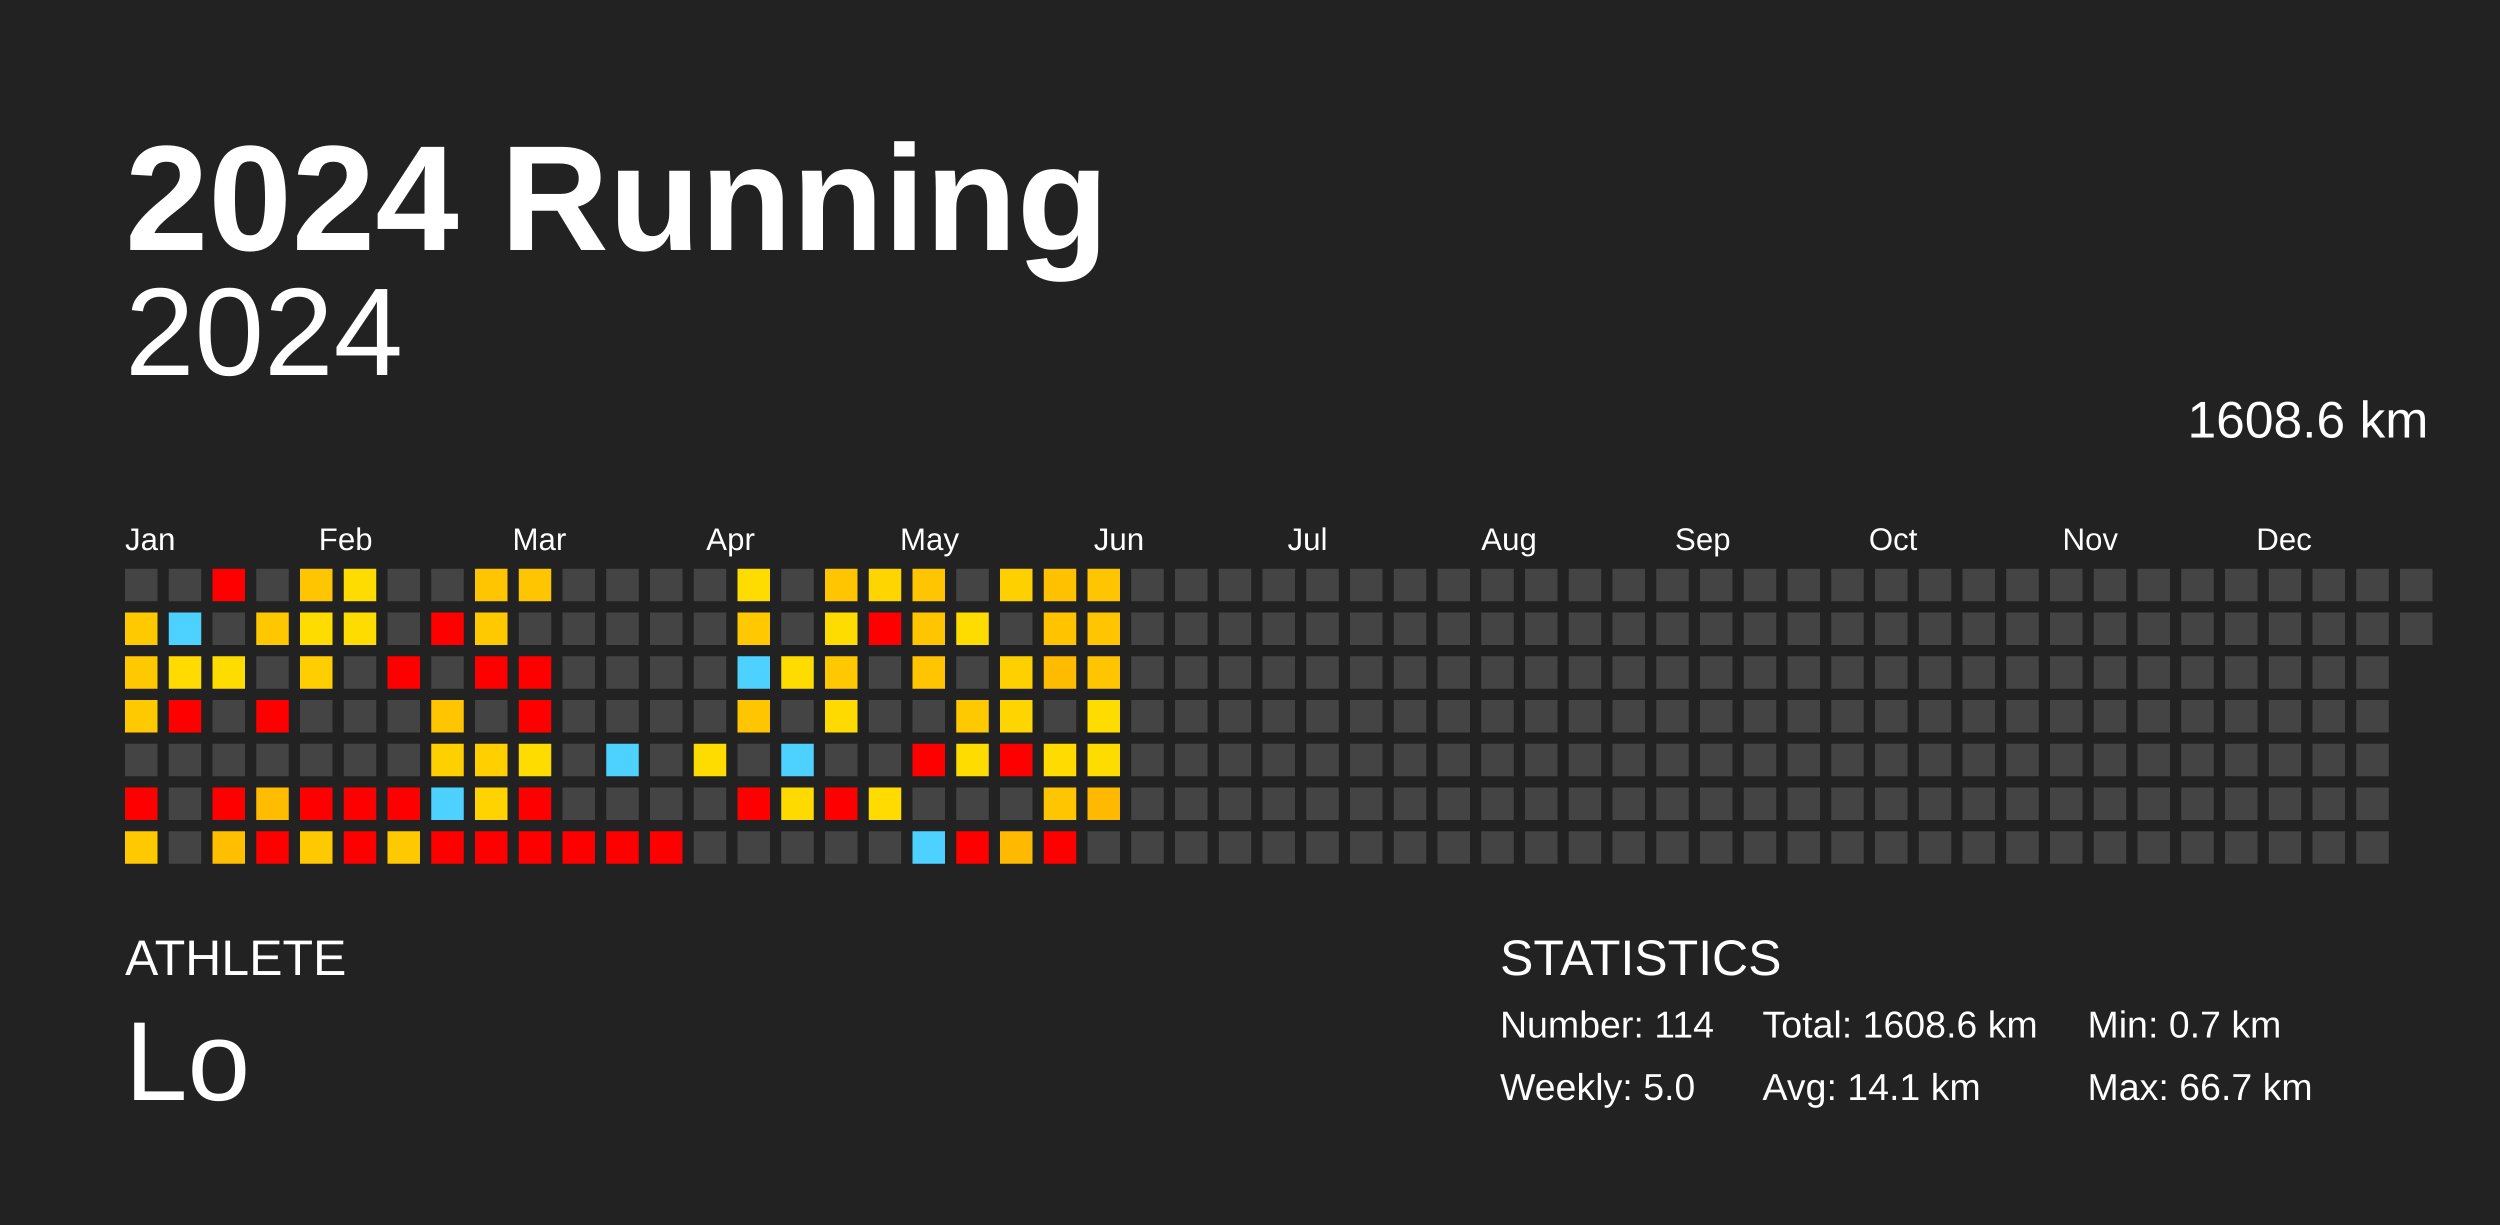
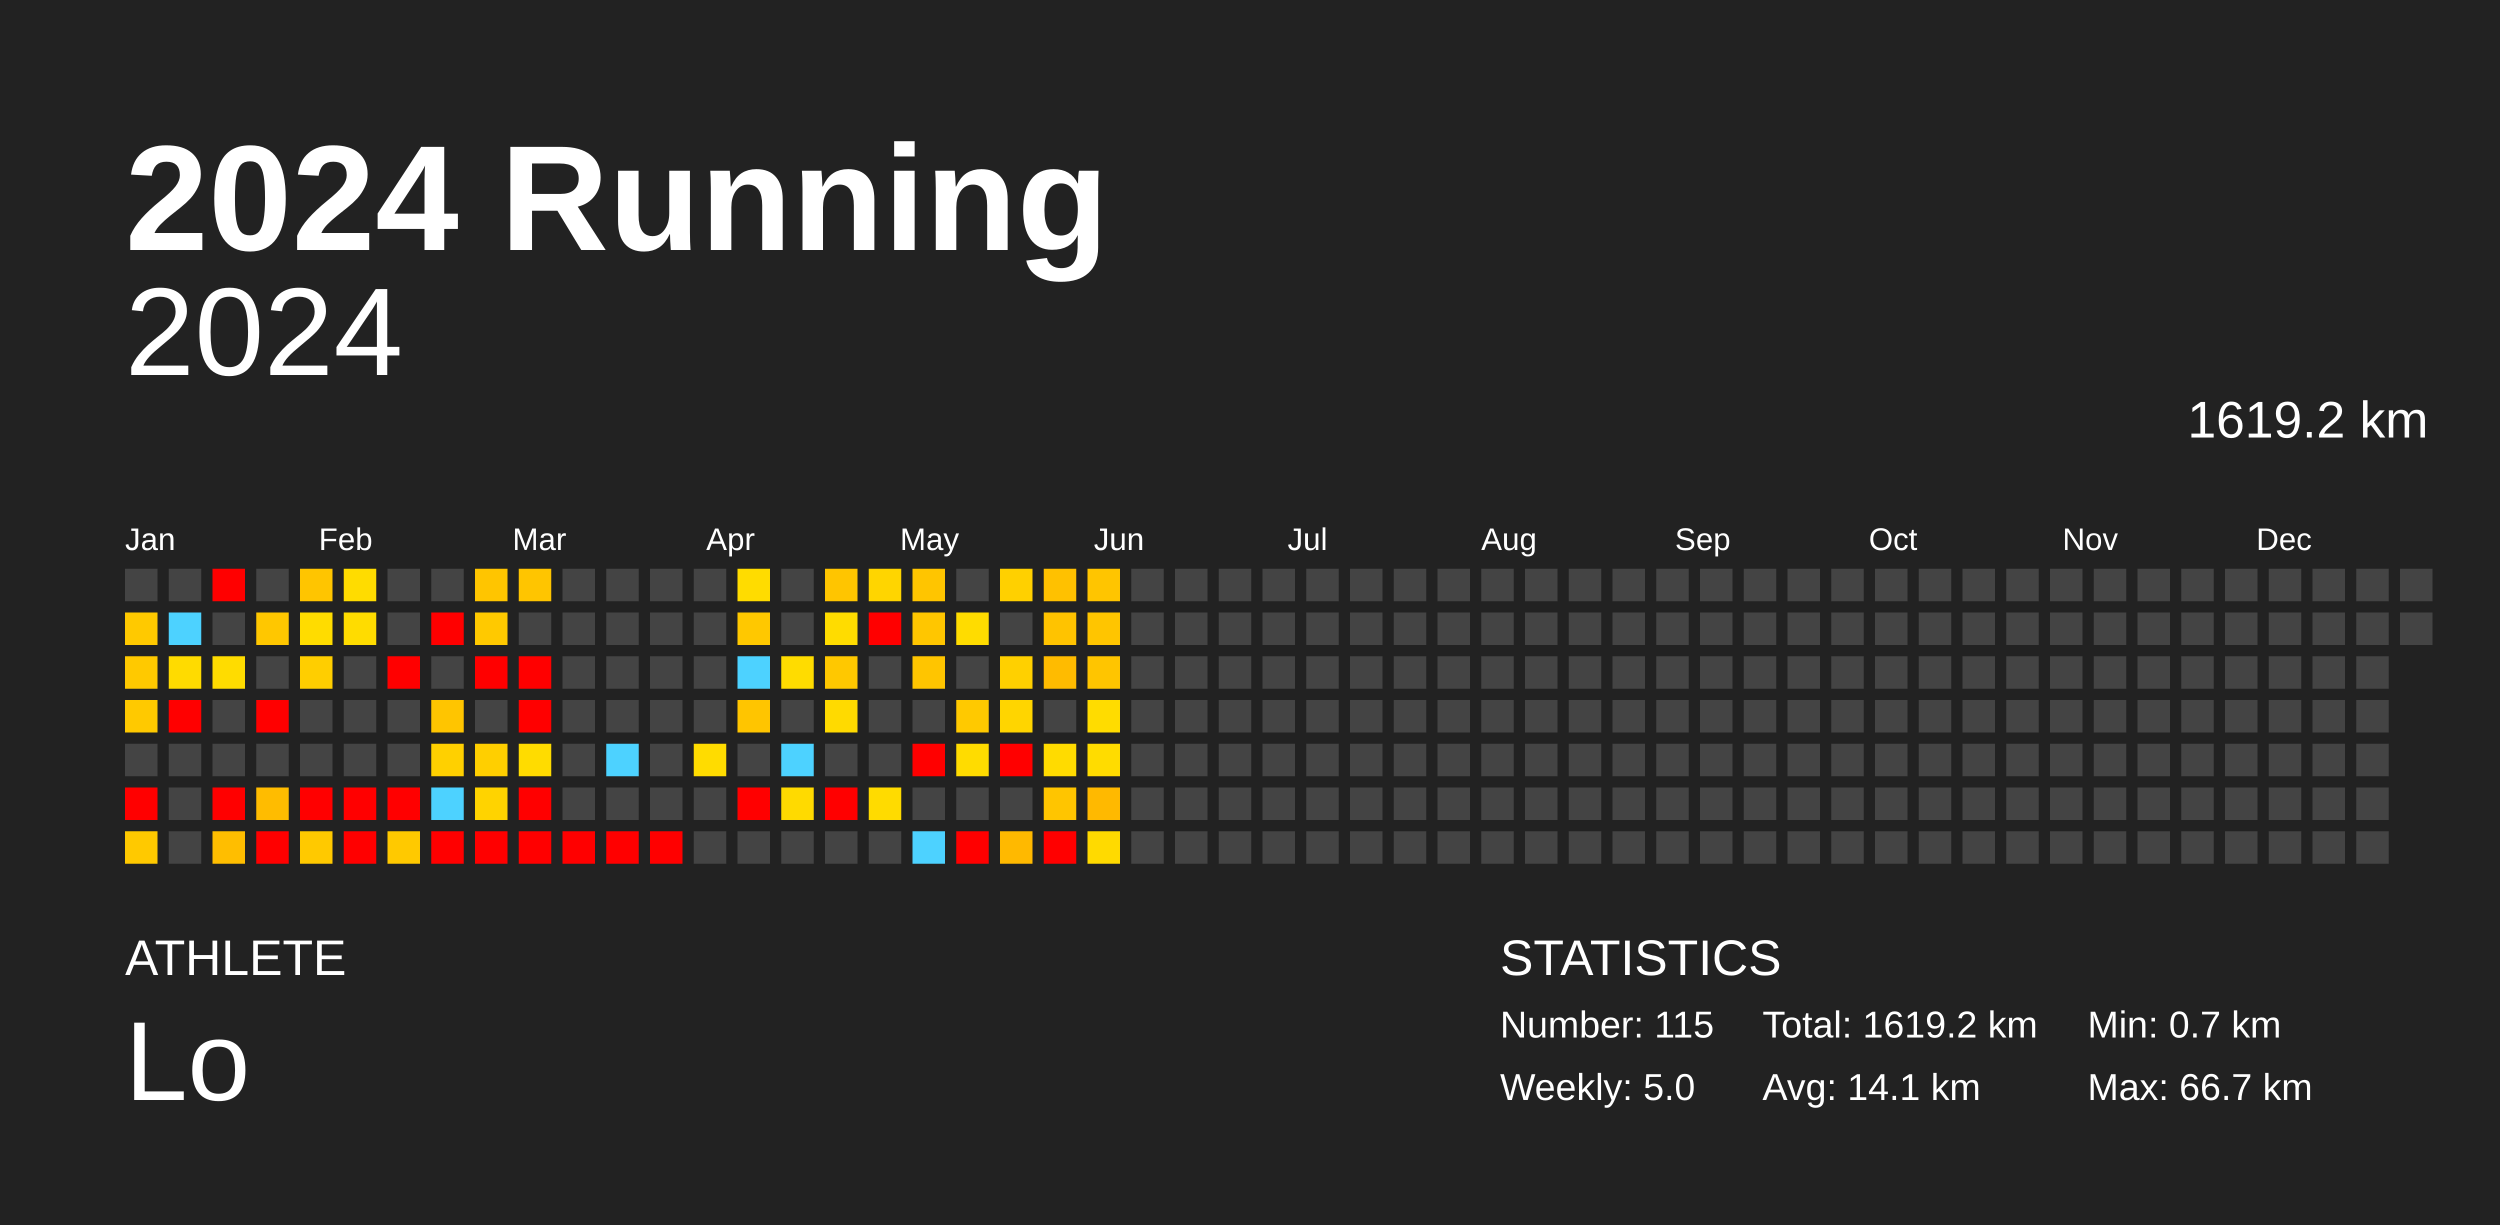
<svg xmlns="http://www.w3.org/2000/svg" baseProfile="full" height="98mm" version="1.1" viewBox="0,0,200,98" width="200mm">
  <defs />
  <rect fill="#222222" height="98" width="200" x="0" y="0" />
  <text fill="#FFFFFF" style="font-size:12px; font-family:Arial; font-weight:bold;" x="10" y="20">2024 Running</text>
  <text fill="#FFFFFF" style="font-size:4px; font-family:Arial" x="10" y="78">ATHLETE</text>
  <text fill="#FFFFFF" style="font-size:9px; font-family:Arial" x="10" y="88">Lo</text>
  <text fill="#FFFFFF" style="font-size:4px; font-family:Arial" x="120" y="78">STATISTICS</text>
-   <text fill="#FFFFFF" style="font-size:3px; font-family:Arial" x="120" y="83">Number: 114</text>
+   <text fill="#FFFFFF" style="font-size:3px; font-family:Arial" x="120" y="83">Number: 115</text>
  <text fill="#FFFFFF" style="font-size:3px; font-family:Arial" x="120" y="88">Weekly: 5.0</text>
-   <text fill="#FFFFFF" style="font-size:3px; font-family:Arial" x="141" y="83">Total: 1608.6 km</text>
+   <text fill="#FFFFFF" style="font-size:3px; font-family:Arial" x="141" y="83">Total: 1619.2 km</text>
  <text fill="#FFFFFF" style="font-size:3px; font-family:Arial" x="141" y="88">Avg: 14.1 km</text>
  <text fill="#FFFFFF" style="font-size:3px; font-family:Arial" x="167" y="83">Min: 0.7 km</text>
  <text fill="#FFFFFF" style="font-size:3px; font-family:Arial" x="167" y="88">Max: 66.7 km</text>
  <text alignment-baseline="hanging" fill="#FFFFFF" style="font-size:10.0px; font-family:Arial;" x="10" y="30">2024</text>
-   <text alignment-baseline="hanging" fill="#FFFFFF" style="font-size:4.125px; font-family:Arial;" x="175" y="35">1608.6 km</text>
+   <text alignment-baseline="hanging" fill="#FFFFFF" style="font-size:4.125px; font-family:Arial;" x="175" y="35">1619.2 km</text>
  <text fill="#FFFFFF" style="font-size:2.5px; font-family:Arial" x="10.0" y="44">Jan</text>
  <text fill="#FFFFFF" style="font-size:2.5px; font-family:Arial" x="25.5" y="44">Feb</text>
  <text fill="#FFFFFF" style="font-size:2.5px; font-family:Arial" x="41.0" y="44">Mar</text>
  <text fill="#FFFFFF" style="font-size:2.5px; font-family:Arial" x="56.5" y="44">Apr</text>
  <text fill="#FFFFFF" style="font-size:2.5px; font-family:Arial" x="72.0" y="44">May</text>
  <text fill="#FFFFFF" style="font-size:2.5px; font-family:Arial" x="87.5" y="44">Jun</text>
  <text fill="#FFFFFF" style="font-size:2.5px; font-family:Arial" x="103.0" y="44">Jul</text>
  <text fill="#FFFFFF" style="font-size:2.5px; font-family:Arial" x="118.5" y="44">Aug</text>
  <text fill="#FFFFFF" style="font-size:2.5px; font-family:Arial" x="134.0" y="44">Sep</text>
  <text fill="#FFFFFF" style="font-size:2.5px; font-family:Arial" x="149.5" y="44">Oct</text>
  <text fill="#FFFFFF" style="font-size:2.5px; font-family:Arial" x="165.0" y="44">Nov</text>
  <text fill="#FFFFFF" style="font-size:2.5px; font-family:Arial" x="180.5" y="44">Dec</text>
  <rect fill="#444444" height="2.6" width="2.6" x="10.0" y="45.5" />
  <rect fill="#ffc900" height="2.6" width="2.6" x="10.0" y="49.0" />
  <rect fill="#ffc900" height="2.6" width="2.6" x="10.0" y="52.5" />
  <rect fill="#ffc900" height="2.6" width="2.6" x="10.0" y="56.0" />
  <rect fill="#444444" height="2.6" width="2.6" x="10.0" y="59.5" />
  <rect fill="red" height="2.6" width="2.6" x="10.0" y="63.0" />
  <rect fill="#ffc900" height="2.6" width="2.6" x="10.0" y="66.5" />
  <rect fill="#444444" height="2.6" width="2.6" x="13.5" y="45.5" />
  <rect fill="#4dd2ff" height="2.6" width="2.6" x="13.5" y="49.0" />
  <rect fill="#ffdb00" height="2.6" width="2.6" x="13.5" y="52.5" />
  <rect fill="red" height="2.6" width="2.6" x="13.5" y="56.0" />
  <rect fill="#444444" height="2.6" width="2.6" x="13.5" y="59.5" />
  <rect fill="#444444" height="2.6" width="2.6" x="13.5" y="63.0" />
  <rect fill="#444444" height="2.6" width="2.6" x="13.5" y="66.5" />
  <rect fill="red" height="2.6" width="2.6" x="17.0" y="45.5" />
  <rect fill="#444444" height="2.6" width="2.6" x="17.0" y="49.0" />
  <rect fill="#ffdc00" height="2.6" width="2.6" x="17.0" y="52.5" />
  <rect fill="#444444" height="2.6" width="2.6" x="17.0" y="56.0" />
  <rect fill="#444444" height="2.6" width="2.6" x="17.0" y="59.5" />
  <rect fill="red" height="2.6" width="2.6" x="17.0" y="63.0" />
  <rect fill="#ffbe00" height="2.6" width="2.6" x="17.0" y="66.5" />
  <rect fill="#444444" height="2.6" width="2.6" x="20.5" y="45.5" />
  <rect fill="#ffc700" height="2.6" width="2.6" x="20.5" y="49.0" />
  <rect fill="#444444" height="2.6" width="2.6" x="20.5" y="52.5" />
  <rect fill="red" height="2.6" width="2.6" x="20.5" y="56.0" />
  <rect fill="#444444" height="2.6" width="2.6" x="20.5" y="59.5" />
  <rect fill="#ffbc00" height="2.6" width="2.6" x="20.5" y="63.0" />
  <rect fill="red" height="2.6" width="2.6" x="20.5" y="66.5" />
  <rect fill="#ffc500" height="2.6" width="2.6" x="24.0" y="45.5" />
  <rect fill="#ffdc00" height="2.6" width="2.6" x="24.0" y="49.0" />
  <rect fill="#ffce00" height="2.6" width="2.6" x="24.0" y="52.5" />
  <rect fill="#444444" height="2.6" width="2.6" x="24.0" y="56.0" />
  <rect fill="#444444" height="2.6" width="2.6" x="24.0" y="59.5" />
  <rect fill="red" height="2.6" width="2.6" x="24.0" y="63.0" />
  <rect fill="#ffc900" height="2.6" width="2.6" x="24.0" y="66.5" />
  <rect fill="#ffdc00" height="2.6" width="2.6" x="27.5" y="45.5" />
  <rect fill="#ffdc00" height="2.6" width="2.6" x="27.5" y="49.0" />
  <rect fill="#444444" height="2.6" width="2.6" x="27.5" y="52.5" />
  <rect fill="#444444" height="2.6" width="2.6" x="27.5" y="56.0" />
  <rect fill="#444444" height="2.6" width="2.6" x="27.5" y="59.5" />
  <rect fill="red" height="2.6" width="2.6" x="27.5" y="63.0" />
  <rect fill="red" height="2.6" width="2.6" x="27.5" y="66.5" />
  <rect fill="#444444" height="2.6" width="2.6" x="31.0" y="45.5" />
  <rect fill="#444444" height="2.6" width="2.6" x="31.0" y="49.0" />
  <rect fill="red" height="2.6" width="2.6" x="31.0" y="52.5" />
  <rect fill="#444444" height="2.6" width="2.6" x="31.0" y="56.0" />
  <rect fill="#444444" height="2.6" width="2.6" x="31.0" y="59.5" />
  <rect fill="red" height="2.6" width="2.6" x="31.0" y="63.0" />
  <rect fill="#ffc900" height="2.6" width="2.6" x="31.0" y="66.5" />
  <rect fill="#444444" height="2.6" width="2.6" x="34.5" y="45.5" />
  <rect fill="red" height="2.6" width="2.6" x="34.5" y="49.0" />
  <rect fill="#444444" height="2.6" width="2.6" x="34.5" y="52.5" />
  <rect fill="#ffc500" height="2.6" width="2.6" x="34.5" y="56.0" />
  <rect fill="#ffd000" height="2.6" width="2.6" x="34.5" y="59.5" />
  <rect fill="#4dd2ff" height="2.6" width="2.6" x="34.5" y="63.0" />
  <rect fill="red" height="2.6" width="2.6" x="34.5" y="66.5" />
  <rect fill="#ffc500" height="2.6" width="2.6" x="38.0" y="45.5" />
  <rect fill="#ffc900" height="2.6" width="2.6" x="38.0" y="49.0" />
  <rect fill="red" height="2.6" width="2.6" x="38.0" y="52.5" />
  <rect fill="#444444" height="2.6" width="2.6" x="38.0" y="56.0" />
  <rect fill="#ffcf00" height="2.6" width="2.6" x="38.0" y="59.5" />
  <rect fill="#ffd300" height="2.6" width="2.6" x="38.0" y="63.0" />
  <rect fill="red" height="2.6" width="2.6" x="38.0" y="66.5" />
  <rect fill="#ffc500" height="2.6" width="2.6" x="41.5" y="45.5" />
  <rect fill="#444444" height="2.6" width="2.6" x="41.5" y="49.0" />
  <rect fill="red" height="2.6" width="2.6" x="41.5" y="52.5" />
  <rect fill="red" height="2.6" width="2.6" x="41.5" y="56.0" />
  <rect fill="#ffdc00" height="2.6" width="2.6" x="41.5" y="59.5" />
  <rect fill="red" height="2.6" width="2.6" x="41.5" y="63.0" />
  <rect fill="red" height="2.6" width="2.6" x="41.5" y="66.5" />
  <rect fill="#444444" height="2.6" width="2.6" x="45.0" y="45.5" />
  <rect fill="#444444" height="2.6" width="2.6" x="45.0" y="49.0" />
  <rect fill="#444444" height="2.6" width="2.6" x="45.0" y="52.5" />
  <rect fill="#444444" height="2.6" width="2.6" x="45.0" y="56.0" />
  <rect fill="#444444" height="2.6" width="2.6" x="45.0" y="59.5" />
  <rect fill="#444444" height="2.6" width="2.6" x="45.0" y="63.0" />
  <rect fill="red" height="2.6" width="2.6" x="45.0" y="66.5" />
  <rect fill="#444444" height="2.6" width="2.6" x="48.5" y="45.5" />
  <rect fill="#444444" height="2.6" width="2.6" x="48.5" y="49.0" />
  <rect fill="#444444" height="2.6" width="2.6" x="48.5" y="52.5" />
  <rect fill="#444444" height="2.6" width="2.6" x="48.5" y="56.0" />
  <rect fill="#4dd2ff" height="2.6" width="2.6" x="48.5" y="59.5" />
  <rect fill="#444444" height="2.6" width="2.6" x="48.5" y="63.0" />
  <rect fill="red" height="2.6" width="2.6" x="48.5" y="66.5" />
  <rect fill="#444444" height="2.6" width="2.6" x="52.0" y="45.5" />
  <rect fill="#444444" height="2.6" width="2.6" x="52.0" y="49.0" />
  <rect fill="#444444" height="2.6" width="2.6" x="52.0" y="52.5" />
  <rect fill="#444444" height="2.6" width="2.6" x="52.0" y="56.0" />
  <rect fill="#444444" height="2.6" width="2.6" x="52.0" y="59.5" />
  <rect fill="#444444" height="2.6" width="2.6" x="52.0" y="63.0" />
  <rect fill="red" height="2.6" width="2.6" x="52.0" y="66.5" />
  <rect fill="#444444" height="2.6" width="2.6" x="55.5" y="45.5" />
  <rect fill="#444444" height="2.6" width="2.6" x="55.5" y="49.0" />
  <rect fill="#444444" height="2.6" width="2.6" x="55.5" y="52.5" />
  <rect fill="#444444" height="2.6" width="2.6" x="55.5" y="56.0" />
  <rect fill="#ffdc00" height="2.6" width="2.6" x="55.5" y="59.5" />
  <rect fill="#444444" height="2.6" width="2.6" x="55.5" y="63.0" />
  <rect fill="#444444" height="2.6" width="2.6" x="55.5" y="66.5" />
  <rect fill="#ffdc00" height="2.6" width="2.6" x="59.0" y="45.5" />
  <rect fill="#ffc800" height="2.6" width="2.6" x="59.0" y="49.0" />
  <rect fill="#4dd2ff" height="2.6" width="2.6" x="59.0" y="52.5" />
  <rect fill="#ffc500" height="2.6" width="2.6" x="59.0" y="56.0" />
  <rect fill="#444444" height="2.6" width="2.6" x="59.0" y="59.5" />
  <rect fill="red" height="2.6" width="2.6" x="59.0" y="63.0" />
  <rect fill="#444444" height="2.6" width="2.6" x="59.0" y="66.5" />
  <rect fill="#444444" height="2.6" width="2.6" x="62.5" y="45.5" />
  <rect fill="#444444" height="2.6" width="2.6" x="62.5" y="49.0" />
  <rect fill="#ffdc00" height="2.6" width="2.6" x="62.5" y="52.5" />
  <rect fill="#444444" height="2.6" width="2.6" x="62.5" y="56.0" />
  <rect fill="#4dd2ff" height="2.6" width="2.6" x="62.5" y="59.5" />
  <rect fill="#ffda00" height="2.6" width="2.6" x="62.5" y="63.0" />
  <rect fill="#444444" height="2.6" width="2.6" x="62.5" y="66.5" />
  <rect fill="#ffc500" height="2.6" width="2.6" x="66.0" y="45.5" />
  <rect fill="#ffdc00" height="2.6" width="2.6" x="66.0" y="49.0" />
  <rect fill="#ffc800" height="2.6" width="2.6" x="66.0" y="52.5" />
  <rect fill="#ffda00" height="2.6" width="2.6" x="66.0" y="56.0" />
  <rect fill="#444444" height="2.6" width="2.6" x="66.0" y="59.5" />
  <rect fill="red" height="2.6" width="2.6" x="66.0" y="63.0" />
  <rect fill="#444444" height="2.6" width="2.6" x="66.0" y="66.5" />
  <rect fill="#ffd500" height="2.6" width="2.6" x="69.5" y="45.5" />
  <rect fill="red" height="2.6" width="2.6" x="69.5" y="49.0" />
  <rect fill="#444444" height="2.6" width="2.6" x="69.5" y="52.5" />
  <rect fill="#444444" height="2.6" width="2.6" x="69.5" y="56.0" />
  <rect fill="#444444" height="2.6" width="2.6" x="69.5" y="59.5" />
  <rect fill="#ffdb00" height="2.6" width="2.6" x="69.5" y="63.0" />
  <rect fill="#444444" height="2.6" width="2.6" x="69.5" y="66.5" />
  <rect fill="#ffc500" height="2.6" width="2.6" x="73.0" y="45.5" />
  <rect fill="#ffc600" height="2.6" width="2.6" x="73.0" y="49.0" />
  <rect fill="#ffc500" height="2.6" width="2.6" x="73.0" y="52.5" />
  <rect fill="#444444" height="2.6" width="2.6" x="73.0" y="56.0" />
  <rect fill="red" height="2.6" width="2.6" x="73.0" y="59.5" />
  <rect fill="#444444" height="2.6" width="2.6" x="73.0" y="63.0" />
  <rect fill="#4dd2ff" height="2.6" width="2.6" x="73.0" y="66.5" />
  <rect fill="#444444" height="2.6" width="2.6" x="76.5" y="45.5" />
  <rect fill="#ffdc00" height="2.6" width="2.6" x="76.5" y="49.0" />
  <rect fill="#444444" height="2.6" width="2.6" x="76.5" y="52.5" />
  <rect fill="#ffc900" height="2.6" width="2.6" x="76.5" y="56.0" />
  <rect fill="#ffdc00" height="2.6" width="2.6" x="76.5" y="59.5" />
  <rect fill="#444444" height="2.6" width="2.6" x="76.5" y="63.0" />
  <rect fill="red" height="2.6" width="2.6" x="76.5" y="66.5" />
  <rect fill="#ffd000" height="2.6" width="2.6" x="80.0" y="45.5" />
  <rect fill="#444444" height="2.6" width="2.6" x="80.0" y="49.0" />
  <rect fill="#ffd000" height="2.6" width="2.6" x="80.0" y="52.5" />
  <rect fill="#ffd500" height="2.6" width="2.6" x="80.0" y="56.0" />
  <rect fill="red" height="2.6" width="2.6" x="80.0" y="59.5" />
  <rect fill="#444444" height="2.6" width="2.6" x="80.0" y="63.0" />
  <rect fill="#ffb900" height="2.6" width="2.6" x="80.0" y="66.5" />
  <rect fill="#ffc100" height="2.6" width="2.6" x="83.5" y="45.5" />
  <rect fill="#ffc300" height="2.6" width="2.6" x="83.5" y="49.0" />
  <rect fill="#ffbb00" height="2.6" width="2.6" x="83.5" y="52.5" />
  <rect fill="#444444" height="2.6" width="2.6" x="83.5" y="56.0" />
  <rect fill="#ffdb00" height="2.6" width="2.6" x="83.5" y="59.5" />
  <rect fill="#ffc500" height="2.6" width="2.6" x="83.5" y="63.0" />
  <rect fill="red" height="2.6" width="2.6" x="83.5" y="66.5" />
  <rect fill="#ffc500" height="2.6" width="2.6" x="87.0" y="45.5" />
  <rect fill="#ffc500" height="2.6" width="2.6" x="87.0" y="49.0" />
  <rect fill="#ffc500" height="2.6" width="2.6" x="87.0" y="52.5" />
  <rect fill="#ffdc00" height="2.6" width="2.6" x="87.0" y="56.0" />
  <rect fill="#ffdc00" height="2.6" width="2.6" x="87.0" y="59.5" />
  <rect fill="#ffb900" height="2.6" width="2.6" x="87.0" y="63.0" />
-   <rect fill="#444444" height="2.6" width="2.6" x="87.0" y="66.5" />
+   <rect fill="#ffda00" height="2.6" width="2.6" x="87.0" y="66.5" />
  <rect fill="#444444" height="2.6" width="2.6" x="90.5" y="45.5" />
  <rect fill="#444444" height="2.6" width="2.6" x="90.5" y="49.0" />
  <rect fill="#444444" height="2.6" width="2.6" x="90.5" y="52.5" />
  <rect fill="#444444" height="2.6" width="2.6" x="90.5" y="56.0" />
  <rect fill="#444444" height="2.6" width="2.6" x="90.5" y="59.5" />
  <rect fill="#444444" height="2.6" width="2.6" x="90.5" y="63.0" />
  <rect fill="#444444" height="2.6" width="2.6" x="90.5" y="66.5" />
  <rect fill="#444444" height="2.6" width="2.6" x="94.0" y="45.5" />
  <rect fill="#444444" height="2.6" width="2.6" x="94.0" y="49.0" />
  <rect fill="#444444" height="2.6" width="2.6" x="94.0" y="52.5" />
  <rect fill="#444444" height="2.6" width="2.6" x="94.0" y="56.0" />
  <rect fill="#444444" height="2.6" width="2.6" x="94.0" y="59.5" />
  <rect fill="#444444" height="2.6" width="2.6" x="94.0" y="63.0" />
  <rect fill="#444444" height="2.6" width="2.6" x="94.0" y="66.5" />
  <rect fill="#444444" height="2.6" width="2.6" x="97.5" y="45.5" />
  <rect fill="#444444" height="2.6" width="2.6" x="97.5" y="49.0" />
  <rect fill="#444444" height="2.6" width="2.6" x="97.5" y="52.5" />
  <rect fill="#444444" height="2.6" width="2.6" x="97.5" y="56.0" />
  <rect fill="#444444" height="2.6" width="2.6" x="97.5" y="59.5" />
  <rect fill="#444444" height="2.6" width="2.6" x="97.5" y="63.0" />
  <rect fill="#444444" height="2.6" width="2.6" x="97.5" y="66.5" />
  <rect fill="#444444" height="2.6" width="2.6" x="101.0" y="45.5" />
  <rect fill="#444444" height="2.6" width="2.6" x="101.0" y="49.0" />
  <rect fill="#444444" height="2.6" width="2.6" x="101.0" y="52.5" />
  <rect fill="#444444" height="2.6" width="2.6" x="101.0" y="56.0" />
  <rect fill="#444444" height="2.6" width="2.6" x="101.0" y="59.5" />
  <rect fill="#444444" height="2.6" width="2.6" x="101.0" y="63.0" />
  <rect fill="#444444" height="2.6" width="2.6" x="101.0" y="66.5" />
  <rect fill="#444444" height="2.6" width="2.6" x="104.5" y="45.5" />
  <rect fill="#444444" height="2.6" width="2.6" x="104.5" y="49.0" />
  <rect fill="#444444" height="2.6" width="2.6" x="104.5" y="52.5" />
  <rect fill="#444444" height="2.6" width="2.6" x="104.5" y="56.0" />
  <rect fill="#444444" height="2.6" width="2.6" x="104.5" y="59.5" />
  <rect fill="#444444" height="2.6" width="2.6" x="104.5" y="63.0" />
  <rect fill="#444444" height="2.6" width="2.6" x="104.5" y="66.5" />
  <rect fill="#444444" height="2.6" width="2.6" x="108.0" y="45.5" />
  <rect fill="#444444" height="2.6" width="2.6" x="108.0" y="49.0" />
  <rect fill="#444444" height="2.6" width="2.6" x="108.0" y="52.5" />
  <rect fill="#444444" height="2.6" width="2.6" x="108.0" y="56.0" />
  <rect fill="#444444" height="2.6" width="2.6" x="108.0" y="59.5" />
  <rect fill="#444444" height="2.6" width="2.6" x="108.0" y="63.0" />
  <rect fill="#444444" height="2.6" width="2.6" x="108.0" y="66.5" />
  <rect fill="#444444" height="2.6" width="2.6" x="111.5" y="45.5" />
  <rect fill="#444444" height="2.6" width="2.6" x="111.5" y="49.0" />
  <rect fill="#444444" height="2.6" width="2.6" x="111.5" y="52.5" />
  <rect fill="#444444" height="2.6" width="2.6" x="111.5" y="56.0" />
  <rect fill="#444444" height="2.6" width="2.6" x="111.5" y="59.5" />
  <rect fill="#444444" height="2.6" width="2.6" x="111.5" y="63.0" />
  <rect fill="#444444" height="2.6" width="2.6" x="111.5" y="66.5" />
  <rect fill="#444444" height="2.6" width="2.6" x="115.0" y="45.5" />
  <rect fill="#444444" height="2.6" width="2.6" x="115.0" y="49.0" />
  <rect fill="#444444" height="2.6" width="2.6" x="115.0" y="52.5" />
  <rect fill="#444444" height="2.6" width="2.6" x="115.0" y="56.0" />
  <rect fill="#444444" height="2.6" width="2.6" x="115.0" y="59.5" />
  <rect fill="#444444" height="2.6" width="2.6" x="115.0" y="63.0" />
  <rect fill="#444444" height="2.6" width="2.6" x="115.0" y="66.5" />
  <rect fill="#444444" height="2.6" width="2.6" x="118.5" y="45.5" />
  <rect fill="#444444" height="2.6" width="2.6" x="118.5" y="49.0" />
  <rect fill="#444444" height="2.6" width="2.6" x="118.5" y="52.5" />
  <rect fill="#444444" height="2.6" width="2.6" x="118.5" y="56.0" />
  <rect fill="#444444" height="2.6" width="2.6" x="118.5" y="59.5" />
  <rect fill="#444444" height="2.6" width="2.6" x="118.5" y="63.0" />
  <rect fill="#444444" height="2.6" width="2.6" x="118.5" y="66.5" />
  <rect fill="#444444" height="2.6" width="2.6" x="122.0" y="45.5" />
  <rect fill="#444444" height="2.6" width="2.6" x="122.0" y="49.0" />
  <rect fill="#444444" height="2.6" width="2.6" x="122.0" y="52.5" />
  <rect fill="#444444" height="2.6" width="2.6" x="122.0" y="56.0" />
  <rect fill="#444444" height="2.6" width="2.6" x="122.0" y="59.5" />
  <rect fill="#444444" height="2.6" width="2.6" x="122.0" y="63.0" />
  <rect fill="#444444" height="2.6" width="2.6" x="122.0" y="66.5" />
  <rect fill="#444444" height="2.6" width="2.6" x="125.5" y="45.5" />
  <rect fill="#444444" height="2.6" width="2.6" x="125.5" y="49.0" />
  <rect fill="#444444" height="2.6" width="2.6" x="125.5" y="52.5" />
  <rect fill="#444444" height="2.6" width="2.6" x="125.5" y="56.0" />
  <rect fill="#444444" height="2.6" width="2.6" x="125.5" y="59.5" />
  <rect fill="#444444" height="2.6" width="2.6" x="125.5" y="63.0" />
  <rect fill="#444444" height="2.6" width="2.6" x="125.5" y="66.5" />
  <rect fill="#444444" height="2.6" width="2.6" x="129.0" y="45.5" />
  <rect fill="#444444" height="2.6" width="2.6" x="129.0" y="49.0" />
  <rect fill="#444444" height="2.6" width="2.6" x="129.0" y="52.5" />
  <rect fill="#444444" height="2.6" width="2.6" x="129.0" y="56.0" />
  <rect fill="#444444" height="2.6" width="2.6" x="129.0" y="59.5" />
  <rect fill="#444444" height="2.6" width="2.6" x="129.0" y="63.0" />
  <rect fill="#444444" height="2.6" width="2.6" x="129.0" y="66.5" />
  <rect fill="#444444" height="2.6" width="2.6" x="132.5" y="45.5" />
  <rect fill="#444444" height="2.6" width="2.6" x="132.5" y="49.0" />
  <rect fill="#444444" height="2.6" width="2.6" x="132.5" y="52.5" />
  <rect fill="#444444" height="2.6" width="2.6" x="132.5" y="56.0" />
  <rect fill="#444444" height="2.6" width="2.6" x="132.5" y="59.5" />
  <rect fill="#444444" height="2.6" width="2.6" x="132.5" y="63.0" />
  <rect fill="#444444" height="2.6" width="2.6" x="132.5" y="66.5" />
  <rect fill="#444444" height="2.6" width="2.6" x="136.0" y="45.5" />
  <rect fill="#444444" height="2.6" width="2.6" x="136.0" y="49.0" />
  <rect fill="#444444" height="2.6" width="2.6" x="136.0" y="52.5" />
  <rect fill="#444444" height="2.6" width="2.6" x="136.0" y="56.0" />
  <rect fill="#444444" height="2.6" width="2.6" x="136.0" y="59.5" />
  <rect fill="#444444" height="2.6" width="2.6" x="136.0" y="63.0" />
  <rect fill="#444444" height="2.6" width="2.6" x="136.0" y="66.5" />
  <rect fill="#444444" height="2.6" width="2.6" x="139.5" y="45.5" />
  <rect fill="#444444" height="2.6" width="2.6" x="139.5" y="49.0" />
  <rect fill="#444444" height="2.6" width="2.6" x="139.5" y="52.5" />
  <rect fill="#444444" height="2.6" width="2.6" x="139.5" y="56.0" />
  <rect fill="#444444" height="2.6" width="2.6" x="139.5" y="59.5" />
  <rect fill="#444444" height="2.6" width="2.6" x="139.5" y="63.0" />
  <rect fill="#444444" height="2.6" width="2.6" x="139.5" y="66.5" />
  <rect fill="#444444" height="2.6" width="2.6" x="143.0" y="45.5" />
  <rect fill="#444444" height="2.6" width="2.6" x="143.0" y="49.0" />
  <rect fill="#444444" height="2.6" width="2.6" x="143.0" y="52.5" />
  <rect fill="#444444" height="2.6" width="2.6" x="143.0" y="56.0" />
  <rect fill="#444444" height="2.6" width="2.6" x="143.0" y="59.5" />
  <rect fill="#444444" height="2.6" width="2.6" x="143.0" y="63.0" />
  <rect fill="#444444" height="2.6" width="2.6" x="143.0" y="66.5" />
  <rect fill="#444444" height="2.6" width="2.6" x="146.5" y="45.5" />
  <rect fill="#444444" height="2.6" width="2.6" x="146.5" y="49.0" />
  <rect fill="#444444" height="2.6" width="2.6" x="146.5" y="52.5" />
  <rect fill="#444444" height="2.6" width="2.6" x="146.5" y="56.0" />
  <rect fill="#444444" height="2.6" width="2.6" x="146.5" y="59.5" />
  <rect fill="#444444" height="2.6" width="2.6" x="146.5" y="63.0" />
  <rect fill="#444444" height="2.6" width="2.6" x="146.5" y="66.5" />
  <rect fill="#444444" height="2.6" width="2.6" x="150.0" y="45.5" />
  <rect fill="#444444" height="2.6" width="2.6" x="150.0" y="49.0" />
  <rect fill="#444444" height="2.6" width="2.6" x="150.0" y="52.5" />
  <rect fill="#444444" height="2.6" width="2.6" x="150.0" y="56.0" />
  <rect fill="#444444" height="2.6" width="2.6" x="150.0" y="59.5" />
  <rect fill="#444444" height="2.6" width="2.6" x="150.0" y="63.0" />
  <rect fill="#444444" height="2.6" width="2.6" x="150.0" y="66.5" />
  <rect fill="#444444" height="2.6" width="2.6" x="153.5" y="45.5" />
  <rect fill="#444444" height="2.6" width="2.6" x="153.5" y="49.0" />
  <rect fill="#444444" height="2.6" width="2.6" x="153.5" y="52.5" />
  <rect fill="#444444" height="2.6" width="2.6" x="153.5" y="56.0" />
  <rect fill="#444444" height="2.6" width="2.6" x="153.5" y="59.5" />
  <rect fill="#444444" height="2.6" width="2.6" x="153.5" y="63.0" />
  <rect fill="#444444" height="2.6" width="2.6" x="153.5" y="66.5" />
  <rect fill="#444444" height="2.6" width="2.6" x="157.0" y="45.5" />
  <rect fill="#444444" height="2.6" width="2.6" x="157.0" y="49.0" />
  <rect fill="#444444" height="2.6" width="2.6" x="157.0" y="52.5" />
  <rect fill="#444444" height="2.6" width="2.6" x="157.0" y="56.0" />
  <rect fill="#444444" height="2.6" width="2.6" x="157.0" y="59.5" />
  <rect fill="#444444" height="2.6" width="2.6" x="157.0" y="63.0" />
  <rect fill="#444444" height="2.6" width="2.6" x="157.0" y="66.5" />
  <rect fill="#444444" height="2.6" width="2.6" x="160.5" y="45.5" />
  <rect fill="#444444" height="2.6" width="2.6" x="160.5" y="49.0" />
  <rect fill="#444444" height="2.6" width="2.6" x="160.5" y="52.5" />
  <rect fill="#444444" height="2.6" width="2.6" x="160.5" y="56.0" />
  <rect fill="#444444" height="2.6" width="2.6" x="160.5" y="59.5" />
  <rect fill="#444444" height="2.6" width="2.6" x="160.5" y="63.0" />
  <rect fill="#444444" height="2.6" width="2.6" x="160.5" y="66.5" />
  <rect fill="#444444" height="2.6" width="2.6" x="164.0" y="45.5" />
  <rect fill="#444444" height="2.6" width="2.6" x="164.0" y="49.0" />
  <rect fill="#444444" height="2.6" width="2.6" x="164.0" y="52.5" />
  <rect fill="#444444" height="2.6" width="2.6" x="164.0" y="56.0" />
  <rect fill="#444444" height="2.6" width="2.6" x="164.0" y="59.5" />
  <rect fill="#444444" height="2.6" width="2.6" x="164.0" y="63.0" />
  <rect fill="#444444" height="2.6" width="2.6" x="164.0" y="66.5" />
  <rect fill="#444444" height="2.6" width="2.6" x="167.5" y="45.5" />
  <rect fill="#444444" height="2.6" width="2.6" x="167.5" y="49.0" />
  <rect fill="#444444" height="2.6" width="2.6" x="167.5" y="52.5" />
  <rect fill="#444444" height="2.6" width="2.6" x="167.5" y="56.0" />
  <rect fill="#444444" height="2.6" width="2.6" x="167.5" y="59.5" />
  <rect fill="#444444" height="2.6" width="2.6" x="167.5" y="63.0" />
  <rect fill="#444444" height="2.6" width="2.6" x="167.5" y="66.5" />
  <rect fill="#444444" height="2.6" width="2.6" x="171.0" y="45.5" />
  <rect fill="#444444" height="2.6" width="2.6" x="171.0" y="49.0" />
  <rect fill="#444444" height="2.6" width="2.6" x="171.0" y="52.5" />
  <rect fill="#444444" height="2.6" width="2.6" x="171.0" y="56.0" />
  <rect fill="#444444" height="2.6" width="2.6" x="171.0" y="59.5" />
  <rect fill="#444444" height="2.6" width="2.6" x="171.0" y="63.0" />
  <rect fill="#444444" height="2.6" width="2.6" x="171.0" y="66.5" />
  <rect fill="#444444" height="2.6" width="2.6" x="174.5" y="45.5" />
  <rect fill="#444444" height="2.6" width="2.6" x="174.5" y="49.0" />
  <rect fill="#444444" height="2.6" width="2.6" x="174.5" y="52.5" />
  <rect fill="#444444" height="2.6" width="2.6" x="174.5" y="56.0" />
  <rect fill="#444444" height="2.6" width="2.6" x="174.5" y="59.5" />
  <rect fill="#444444" height="2.6" width="2.6" x="174.5" y="63.0" />
  <rect fill="#444444" height="2.6" width="2.6" x="174.5" y="66.5" />
  <rect fill="#444444" height="2.6" width="2.6" x="178.0" y="45.5" />
  <rect fill="#444444" height="2.6" width="2.6" x="178.0" y="49.0" />
  <rect fill="#444444" height="2.6" width="2.6" x="178.0" y="52.5" />
  <rect fill="#444444" height="2.6" width="2.6" x="178.0" y="56.0" />
  <rect fill="#444444" height="2.6" width="2.6" x="178.0" y="59.5" />
  <rect fill="#444444" height="2.6" width="2.6" x="178.0" y="63.0" />
  <rect fill="#444444" height="2.6" width="2.6" x="178.0" y="66.5" />
  <rect fill="#444444" height="2.6" width="2.6" x="181.5" y="45.5" />
  <rect fill="#444444" height="2.6" width="2.6" x="181.5" y="49.0" />
  <rect fill="#444444" height="2.6" width="2.6" x="181.5" y="52.5" />
  <rect fill="#444444" height="2.6" width="2.6" x="181.5" y="56.0" />
  <rect fill="#444444" height="2.6" width="2.6" x="181.5" y="59.5" />
  <rect fill="#444444" height="2.6" width="2.6" x="181.5" y="63.0" />
  <rect fill="#444444" height="2.6" width="2.6" x="181.5" y="66.5" />
  <rect fill="#444444" height="2.6" width="2.6" x="185.0" y="45.5" />
  <rect fill="#444444" height="2.6" width="2.6" x="185.0" y="49.0" />
  <rect fill="#444444" height="2.6" width="2.6" x="185.0" y="52.5" />
  <rect fill="#444444" height="2.6" width="2.6" x="185.0" y="56.0" />
  <rect fill="#444444" height="2.6" width="2.6" x="185.0" y="59.5" />
  <rect fill="#444444" height="2.6" width="2.6" x="185.0" y="63.0" />
  <rect fill="#444444" height="2.6" width="2.6" x="185.0" y="66.5" />
  <rect fill="#444444" height="2.6" width="2.6" x="188.5" y="45.5" />
  <rect fill="#444444" height="2.6" width="2.6" x="188.5" y="49.0" />
  <rect fill="#444444" height="2.6" width="2.6" x="188.5" y="52.5" />
  <rect fill="#444444" height="2.6" width="2.6" x="188.5" y="56.0" />
  <rect fill="#444444" height="2.6" width="2.6" x="188.5" y="59.5" />
  <rect fill="#444444" height="2.6" width="2.6" x="188.5" y="63.0" />
  <rect fill="#444444" height="2.6" width="2.6" x="188.5" y="66.5" />
  <rect fill="#444444" height="2.6" width="2.6" x="192.0" y="45.5" />
  <rect fill="#444444" height="2.6" width="2.6" x="192.0" y="49.0" />
</svg>
